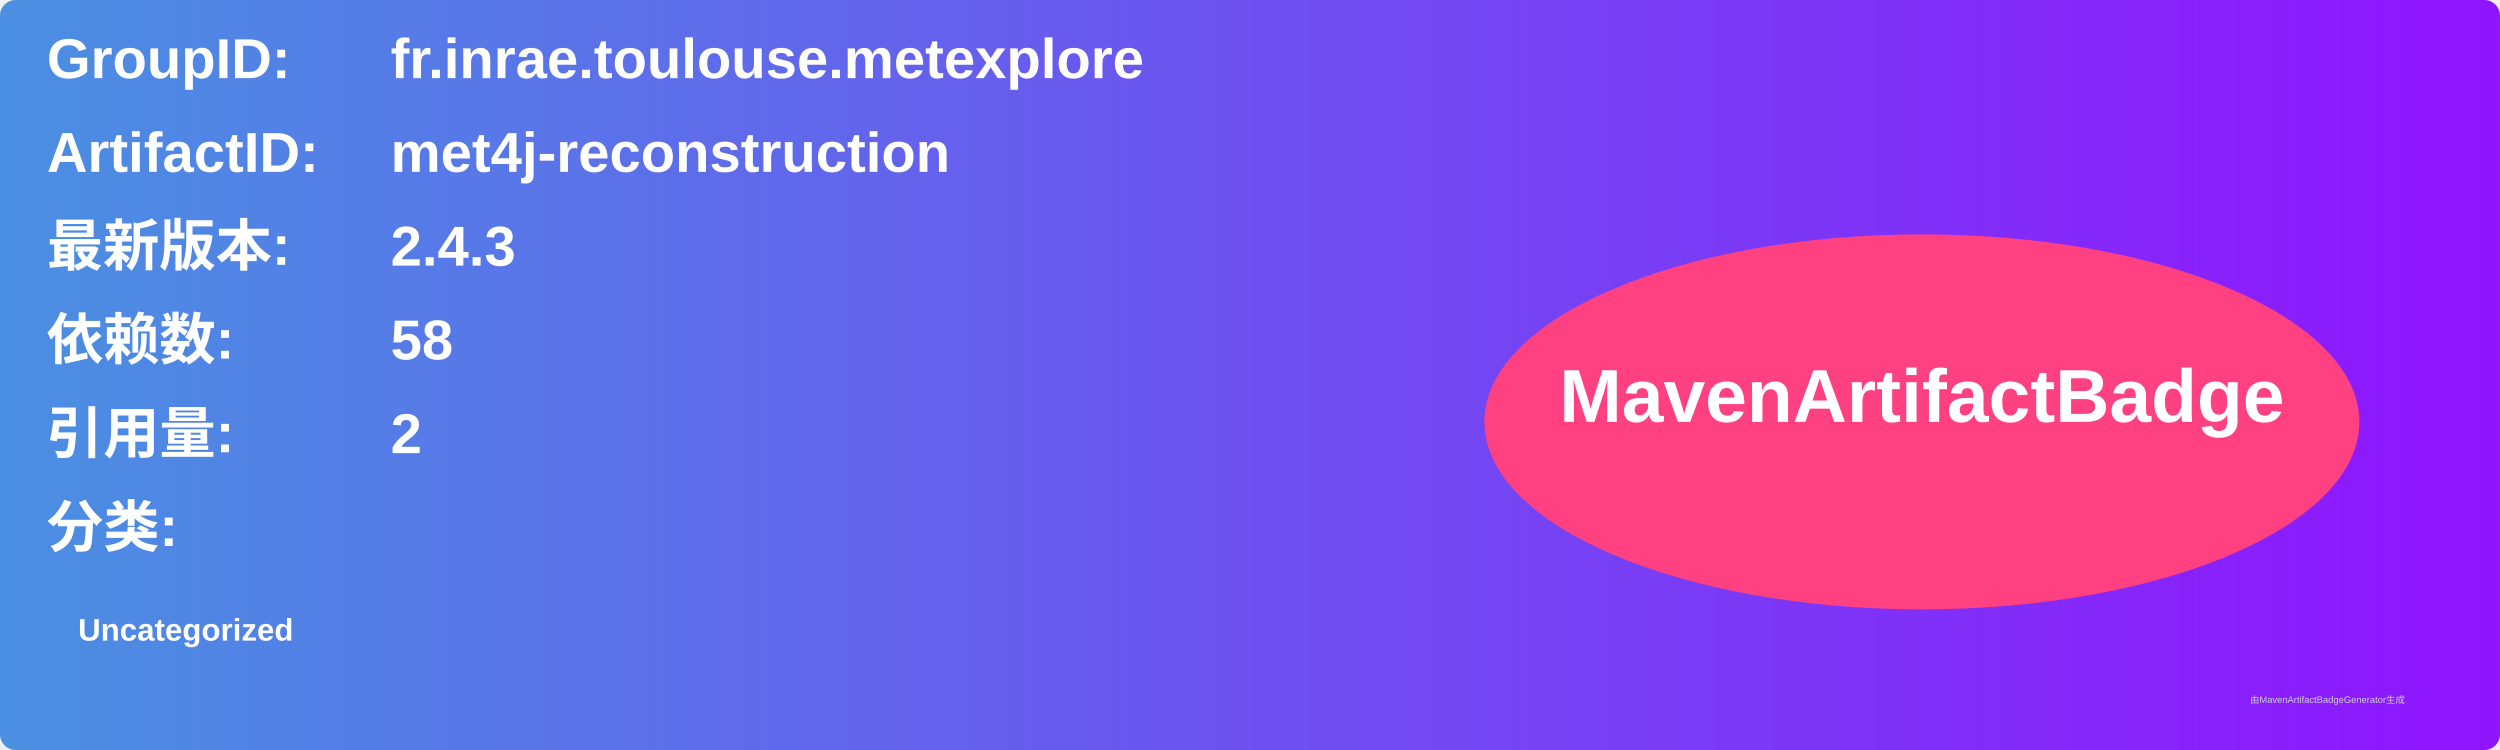
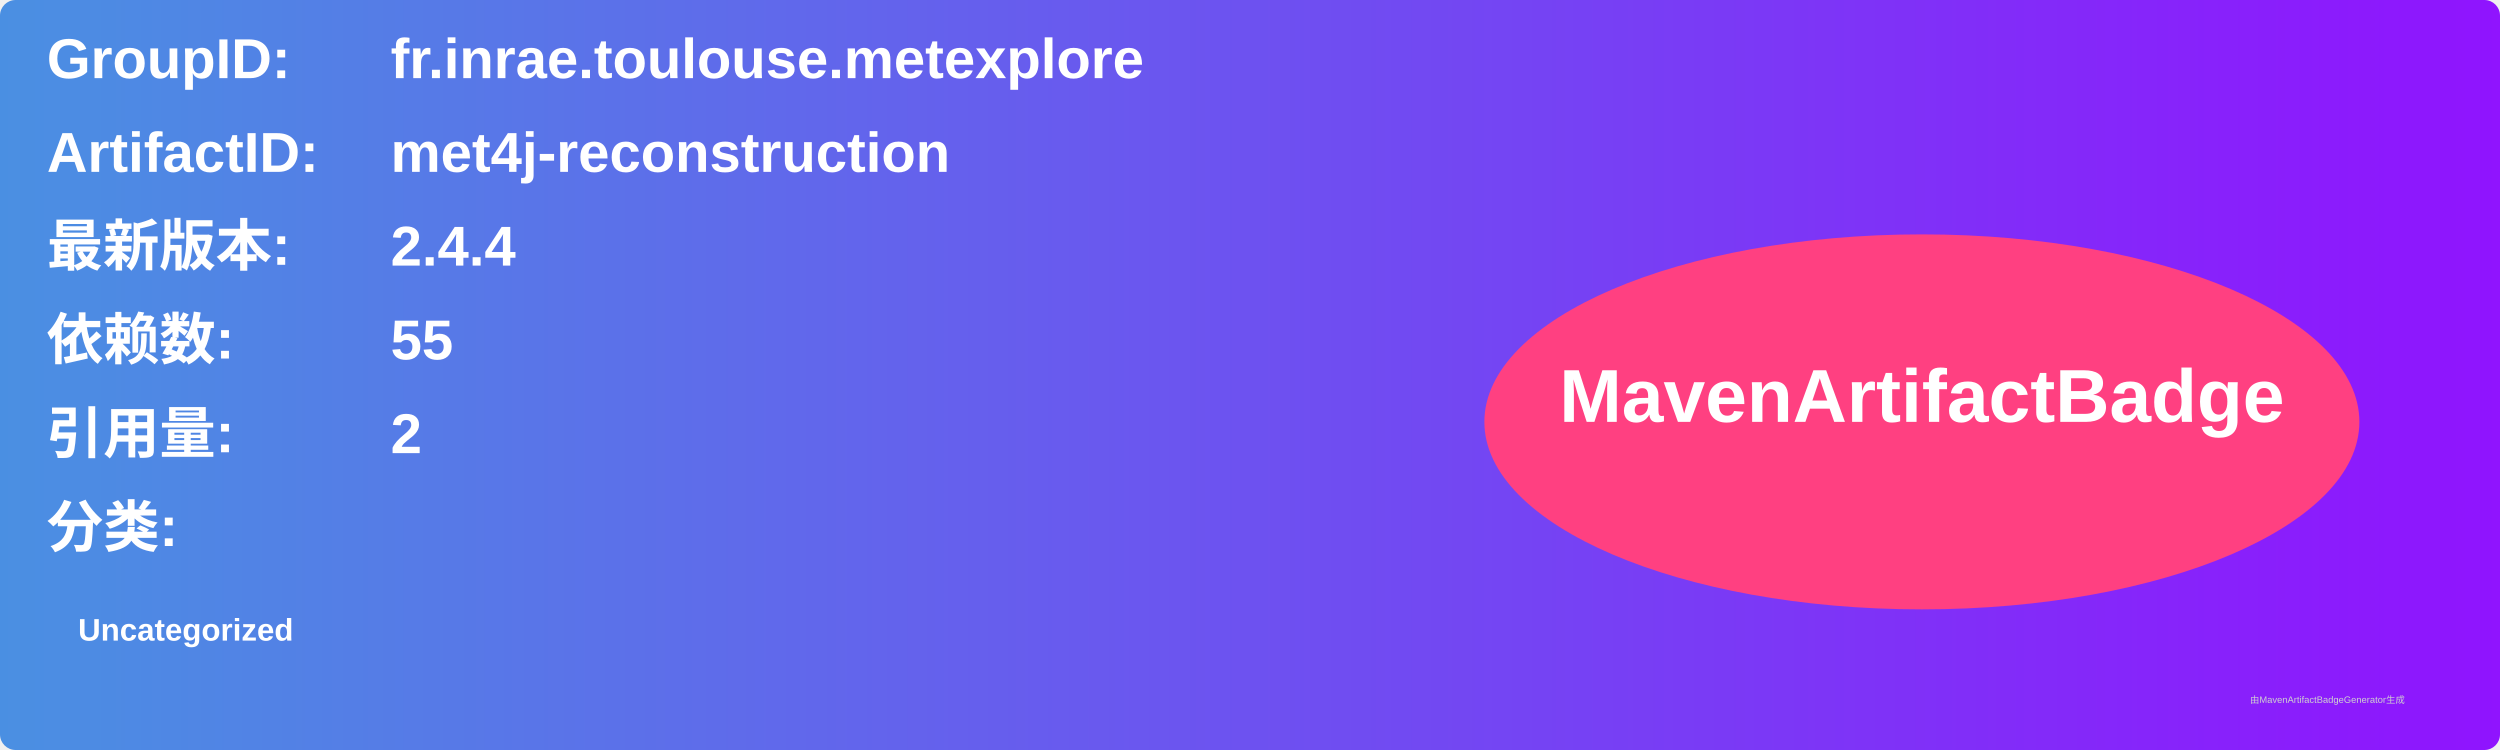
<svg xmlns="http://www.w3.org/2000/svg" width="800" height="240" viewBox="0 0 800 240">
  <linearGradient id="grad" x1="0%" y1="0%" x2="100%" y2="0%">
    <stop offset="0%" stop-color="#4a90e2" />
    <stop offset="100%" stop-color="#9013fe" />
  </linearGradient>
  <rect width="100%" height="100%" rx="5" ry="5" fill="url(#grad)" />
  <g transform="translate(15, 15)">
    <text x="0" y="10" font-family="Arial" font-size="18" fill="white" font-weight="bold" width="260">GroupID:</text>
    <text x="110" y="10" font-family="Arial" font-size="18" fill="white" font-weight="bold" width="460">fr.inrae.toulouse.metexplore</text>
    <text x="0" y="40" font-family="Arial" font-size="18" fill="white" font-weight="bold" width="260">ArtifactID:</text>
    <text x="110" y="40" font-family="Arial" font-size="18" fill="white" font-weight="bold" width="460">met4j-reconstruction</text>
    <text x="0" y="70" font-family="Arial" font-size="18" fill="white" font-weight="bold">最新版本:</text>
    <text x="110" y="70" font-family="Arial" font-size="18" fill="white" font-weight="bold">
-       <tspan font-weight="bold">2.4.3</tspan>
+       <tspan font-weight="bold">2.4.4</tspan>
    </text>
    <text x="0" y="100" font-family="Arial" font-size="18" fill="white" font-weight="bold">依赖数: </text>
    <text x="110" y="100" font-family="Arial" font-size="18" fill="white">
-       <tspan font-weight="bold">58</tspan>
+       <tspan font-weight="bold">55</tspan>
    </text>
    <text x="0" y="130" font-family="Arial" font-size="18" fill="white" font-weight="bold">引用量: </text>
    <text x="110" y="130" font-family="Arial" font-size="18" fill="white">
      <tspan font-weight="bold">2</tspan>
    </text>
    <text x="0" y="160" font-family="Arial" font-size="18" fill="white" font-weight="bold">分类:</text>
    <text x="10" y="190" font-family="Arial" font-size="10" fill="white">
      <tspan font-weight="bold">Uncategorized</tspan>
    </text>
    <ellipse cx="600" cy="120" rx="140" ry="60" fill="#ff4081" />
    <text x="600" y="120" text-anchor="middle" font-family="Arial" font-size="24" fill="white" font-weight="bold">MavenArtifactBadge</text>
  </g>
  <text x="720" y="225" font-family="Arial" font-size="3" fill="#d0d0d0">由MavenArtifactBadgeGenerator生成</text>
</svg>
